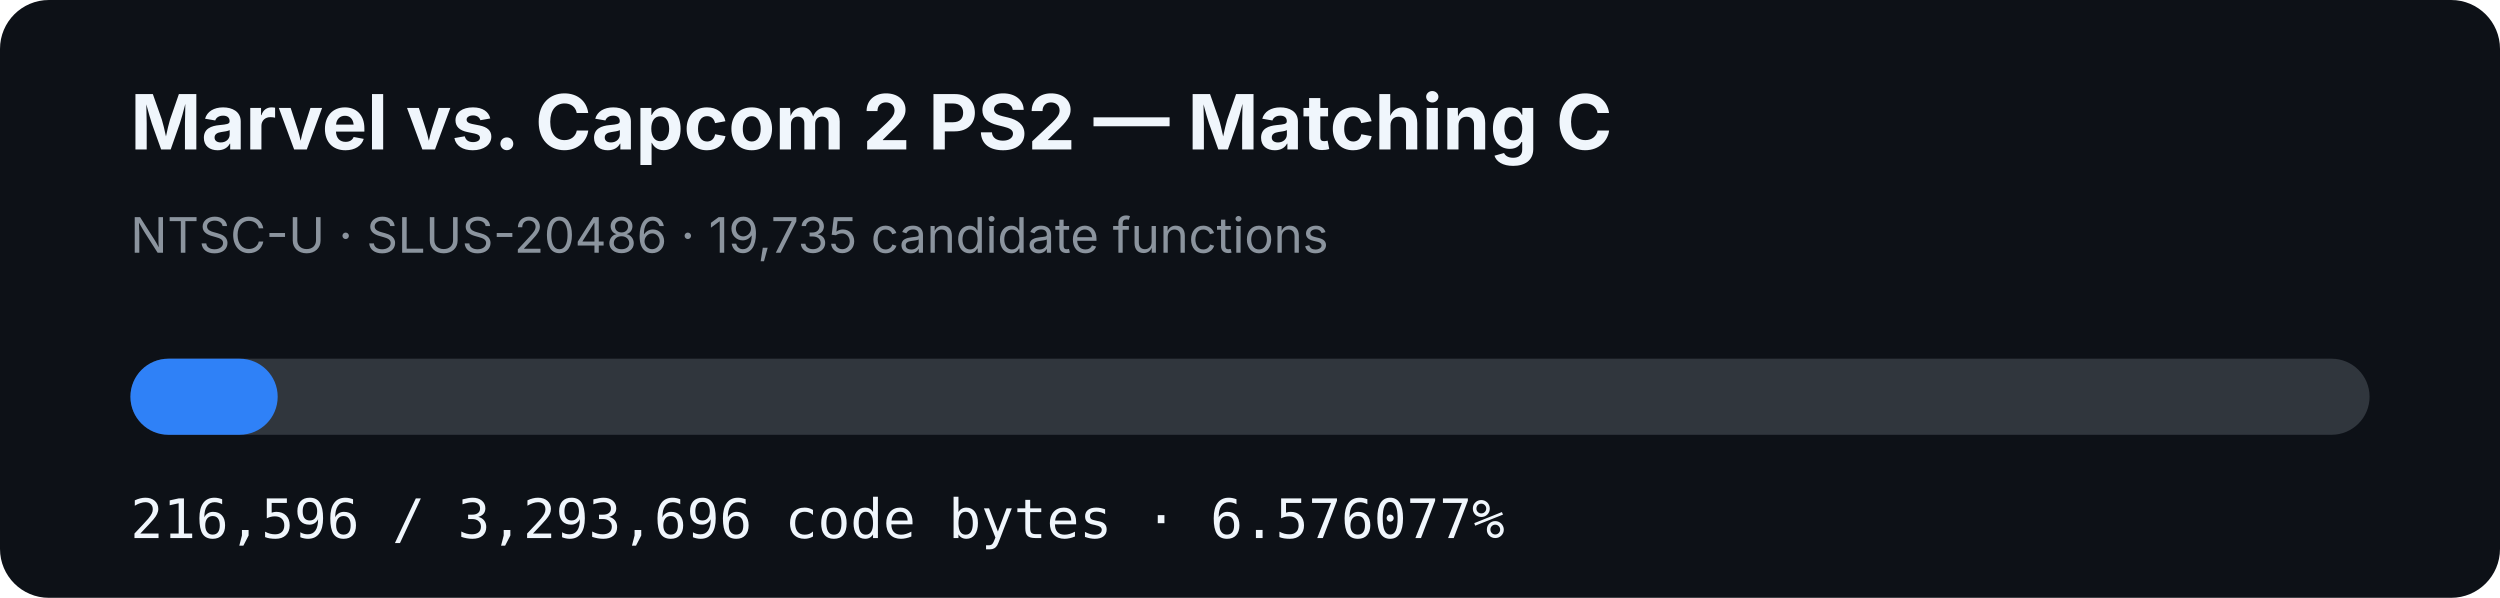
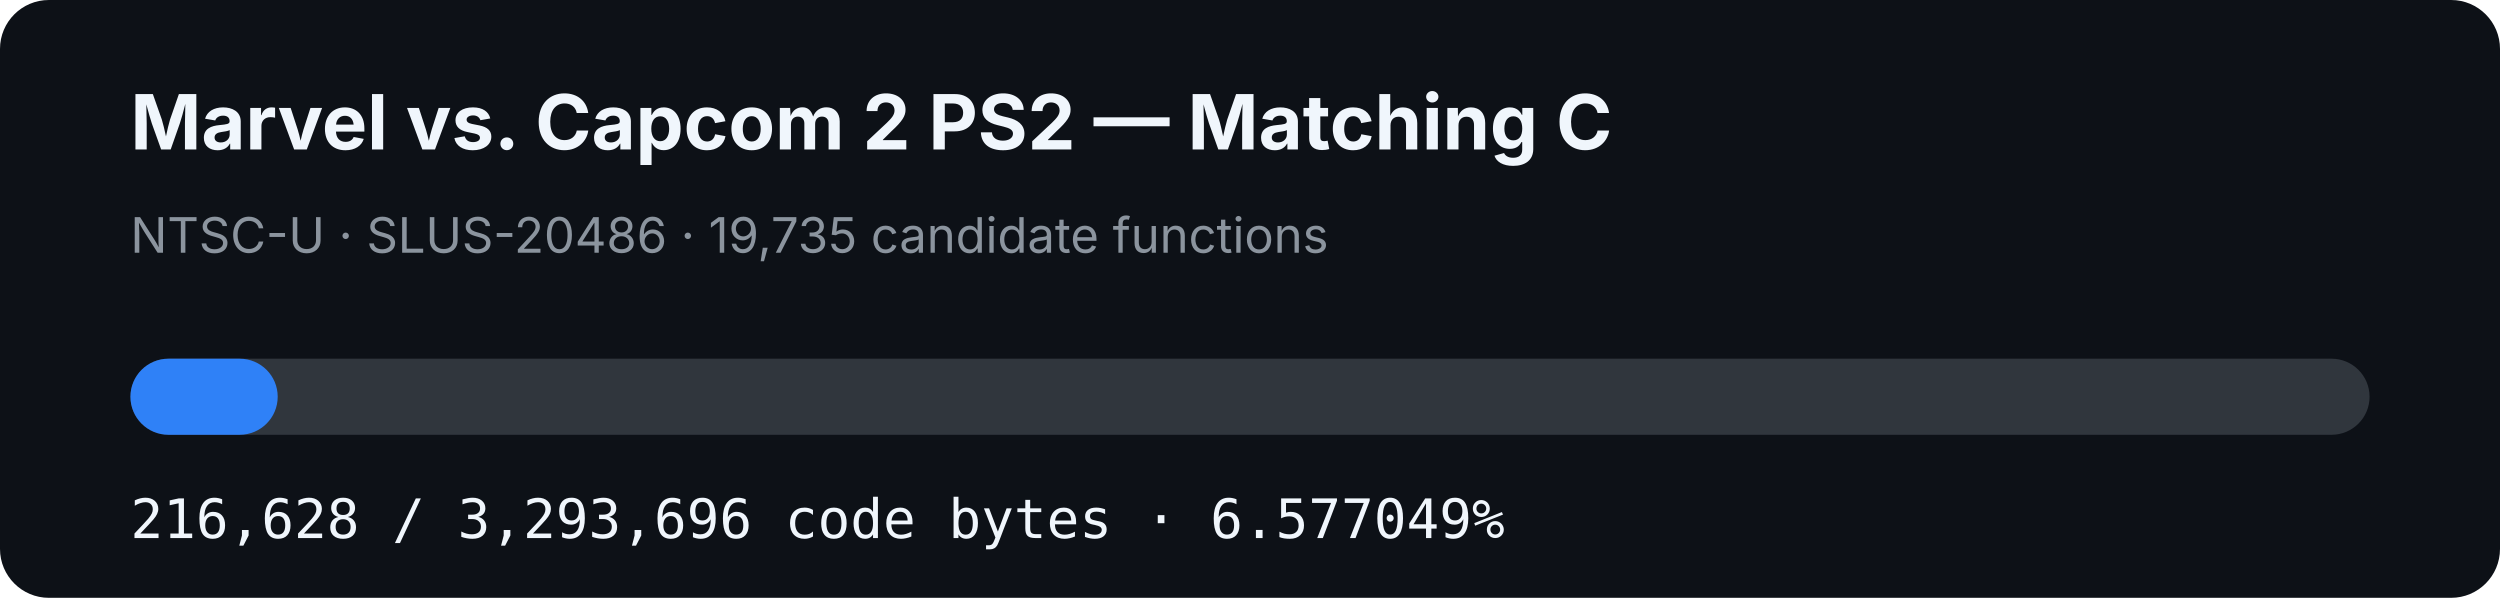
- <svg xmlns="http://www.w3.org/2000/svg" width="920" height="220" viewBox="0 0 920 220" role="img" aria-label="MVC2 PS2 matching C progress: 6.576077%">
+ <svg xmlns="http://www.w3.org/2000/svg" width="920" height="220" viewBox="0 0 920 220" role="img" aria-label="MVC2 PS2 matching C progress: 6.577049%">
  <rect width="920" height="220" rx="18" fill="#0d1117" />
  <text x="48" y="55" fill="#f0f6fc" font-family="-apple-system,BlinkMacSystemFont,Segoe UI,sans-serif" font-size="28" font-weight="700">Marvel vs. Capcom 2 PS2 — Matching C</text>
  <text x="48" y="93" fill="#8b949e" font-family="-apple-system,BlinkMacSystemFont,Segoe UI,sans-serif" font-size="18">NTSC-U · SLUS-20486 · 19,735 candidate functions</text>
  <rect x="48" y="132" width="824" height="28" rx="14" fill="#30363d" />
-   <rect x="48" y="132" width="54.187" height="28" rx="14" fill="#2f81f7" />
-   <text x="48" y="198" fill="#f0f6fc" font-family="ui-monospace,SFMono-Regular,Menlo,monospace" font-size="20">216,596 / 3,293,696 code bytes · 6.576077%</text>
+   <rect x="48" y="132" width="54.195" height="28" rx="14" fill="#2f81f7" />
+   <text x="48" y="198" fill="#f0f6fc" font-family="ui-monospace,SFMono-Regular,Menlo,monospace" font-size="20">216,628 / 3,293,696 code bytes · 6.577049%</text>
</svg>
